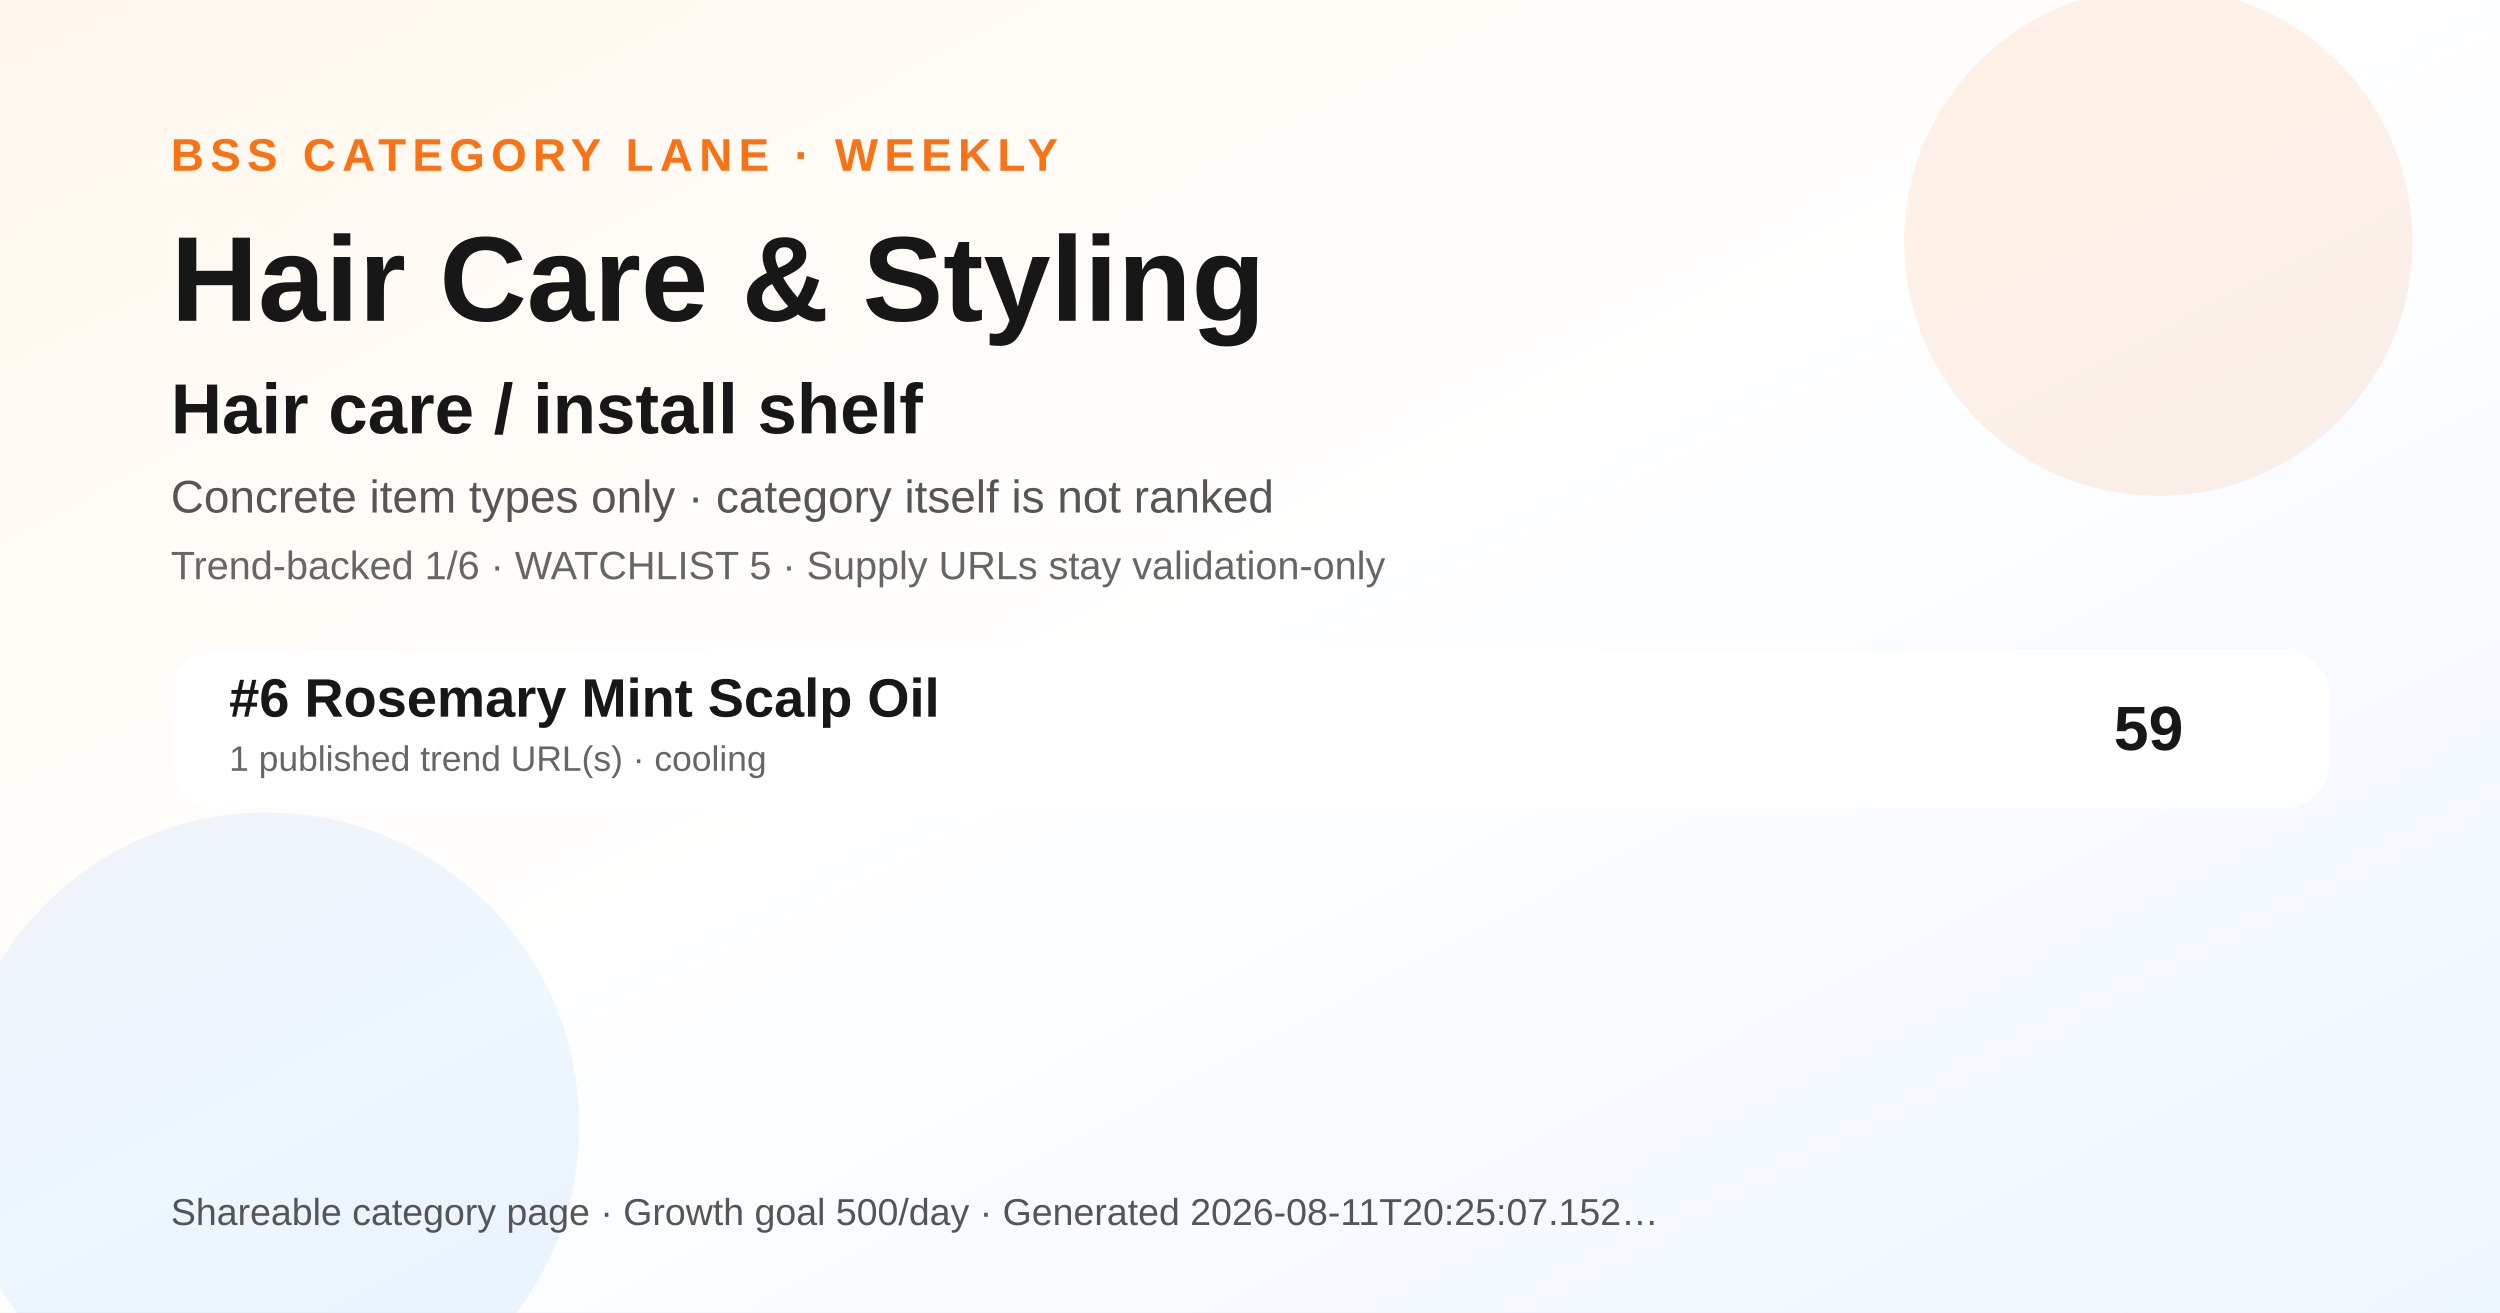
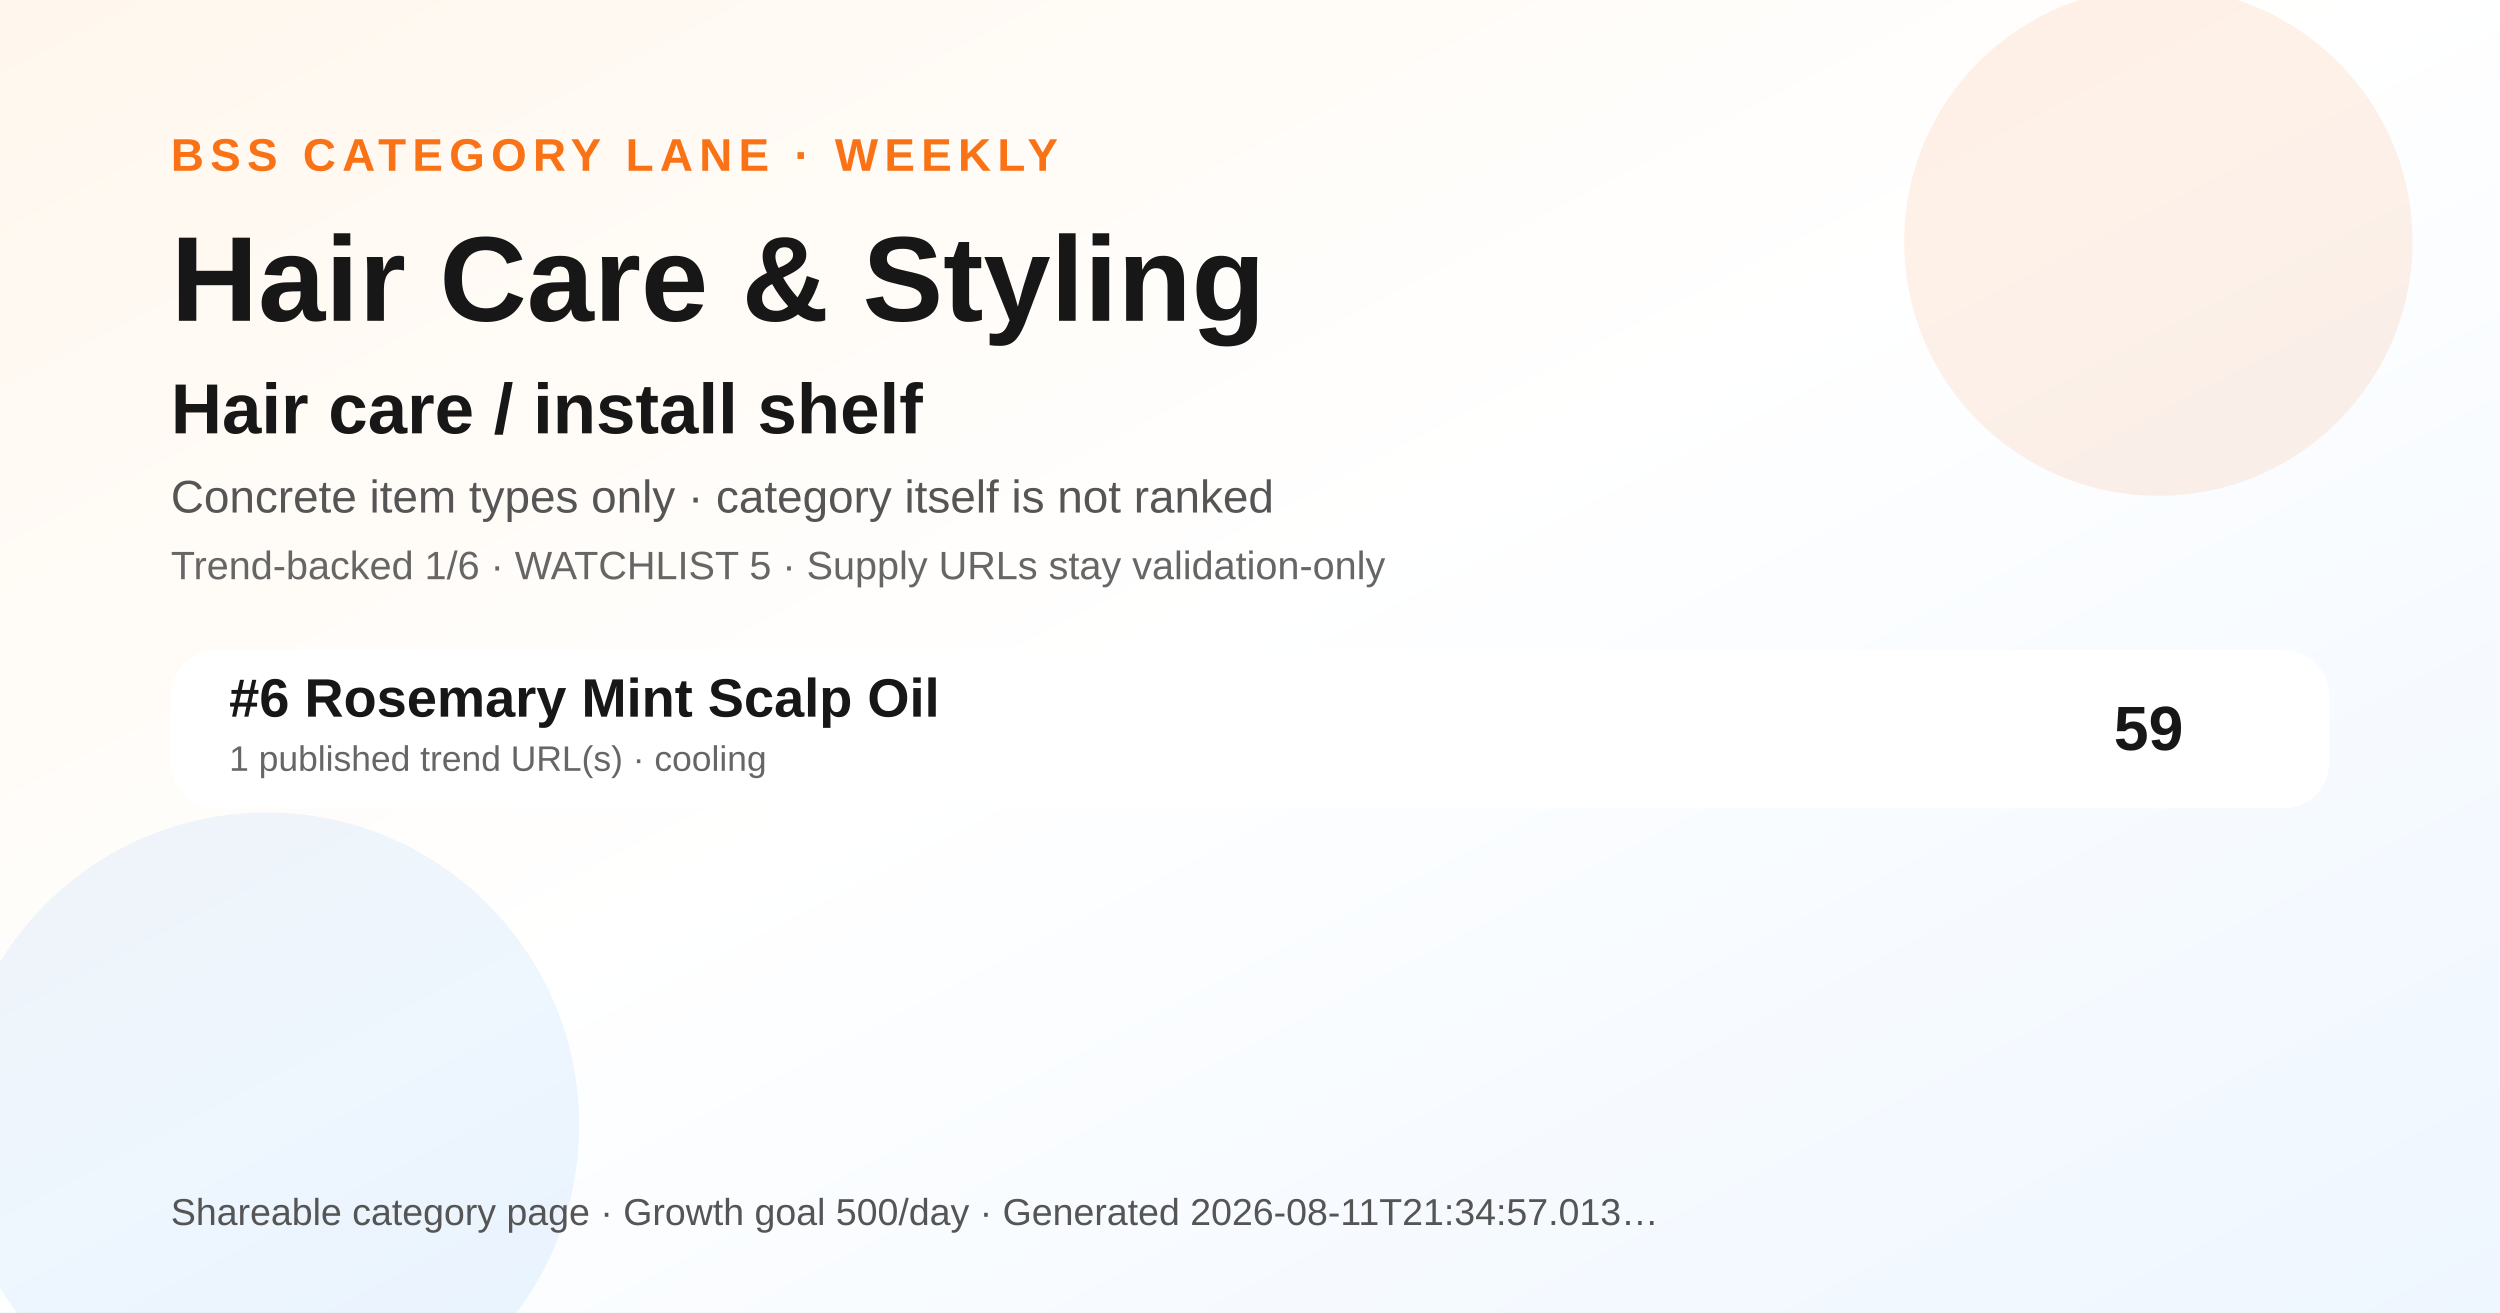
<svg xmlns="http://www.w3.org/2000/svg" width="1200" height="630" viewBox="0 0 1200 630" role="img" aria-label="Hair Care &amp; Styling BSS category ranking social preview">
  <defs>
    <linearGradient id="bg" x1="0" y1="0" x2="1" y2="1">
      <stop offset="0" stop-color="#fff7ed" />
      <stop offset="0.48" stop-color="#ffffff" />
      <stop offset="1" stop-color="#eef6ff" />
    </linearGradient>
  </defs>
  <rect width="1200" height="630" fill="url(#bg)" />
  <circle cx="1036" cy="116" r="122" fill="#f97316" opacity="0.10" />
  <circle cx="128" cy="540" r="150" fill="#0072f5" opacity="0.07" />
  <text x="82" y="82" font-family="Arial, Helvetica, sans-serif" font-size="22" font-weight="700" fill="#f97316" letter-spacing="3">BSS CATEGORY LANE · WEEKLY</text>
  <text x="82" y="154" font-family="Arial, Helvetica, sans-serif" font-size="58" font-weight="800" fill="#171717">Hair Care &amp; Styling</text>
  <text x="82" y="208" font-family="Arial, Helvetica, sans-serif" font-size="34" font-weight="800" fill="#171717">Hair care / install shelf</text>
  <text x="82" y="246" font-family="Arial, Helvetica, sans-serif" font-size="22" fill="#555555">Concrete item types only · category itself is not ranked</text>
  <text x="82" y="278" font-family="Arial, Helvetica, sans-serif" font-size="19" fill="#666666">Trend-backed 1/6 · WATCHLIST 5 · Supply URLs stay validation-only</text>
  <g transform="translate(82 312)">
    <rect width="1036" height="76" rx="22" fill="#ffffff" opacity="0.96" />
    <text x="28" y="32" font-family="Arial, Helvetica, sans-serif" font-size="26" font-weight="700" fill="#171717">#6 Rosemary Mint Scalp Oil</text>
    <text x="28" y="58" font-family="Arial, Helvetica, sans-serif" font-size="17" fill="#666666">1 published trend URL(s) · cooling</text>
    <text x="966" y="48" text-anchor="end" font-family="Arial, Helvetica, sans-serif" font-size="30" font-weight="700" fill="#171717">59</text>
  </g>
  <g transform="translate(82 588)">
-     <text font-family="Arial, Helvetica, sans-serif" font-size="18" fill="#555555">Shareable category page · Growth goal 500/day · Generated 2026-08-11T20:25:07.152…</text>
+     <text font-family="Arial, Helvetica, sans-serif" font-size="18" fill="#555555">Shareable category page · Growth goal 500/day · Generated 2026-08-11T21:34:57.013…</text>
  </g>
</svg>
